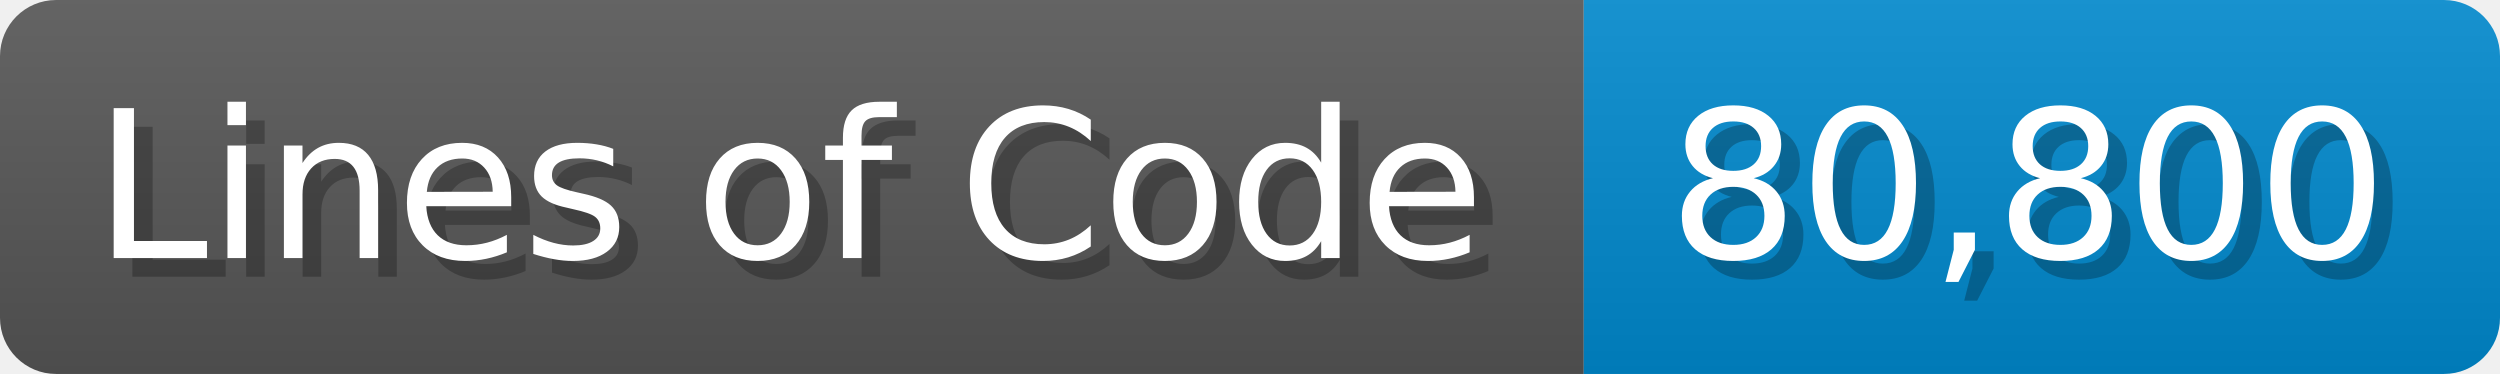
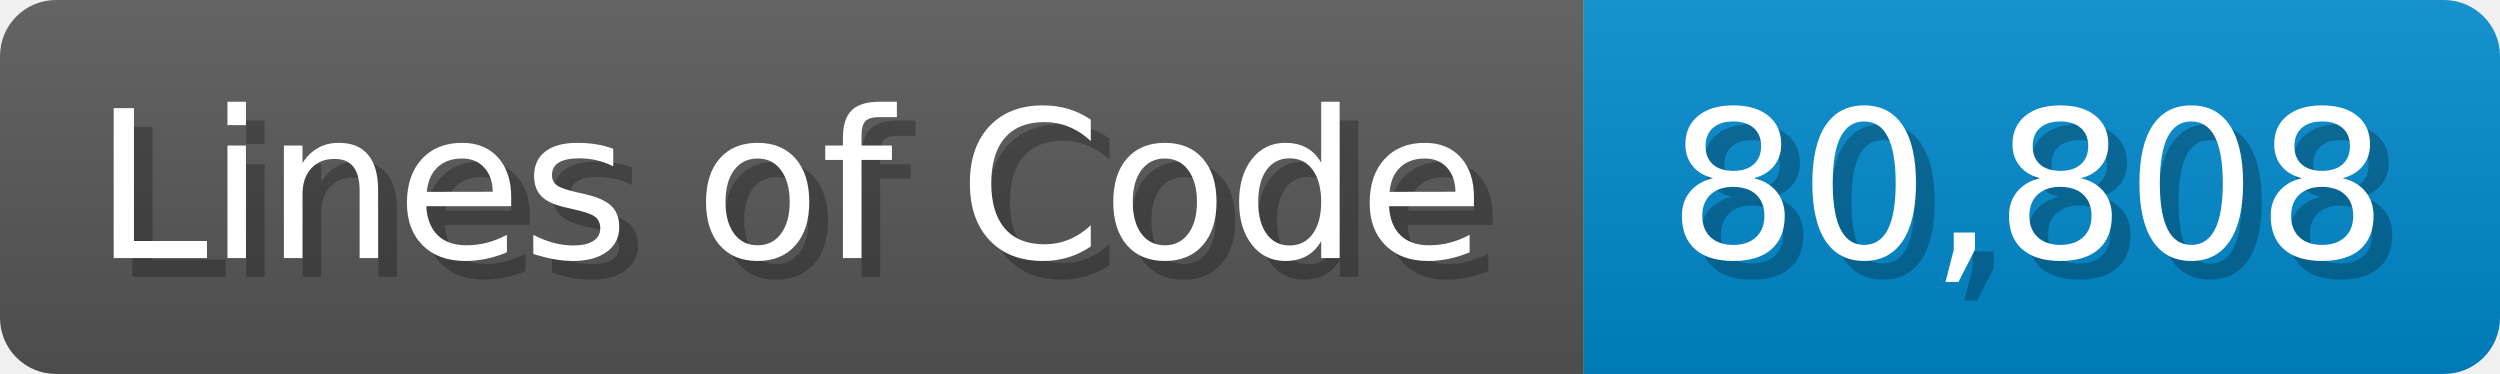
<svg xmlns="http://www.w3.org/2000/svg" width="133.7" height="20" viewBox="0 0 1337 200">
  <linearGradient id="a" x2="0" y2="100%">
    <stop offset="0" stop-opacity=".1" stop-color="#EEE" />
    <stop offset="1" stop-opacity=".1" />
  </linearGradient>
  <mask id="m">
    <rect width="1337" height="200" rx="30" fill="#FFF" />
  </mask>
  <g mask="url(#m)">
    <rect width="847" height="200" fill="#555" />
    <rect width="490" height="200" fill="#08C" x="847" />
    <rect width="1337" height="200" fill="url(#a)" />
  </g>
  <g fill="#fff" text-anchor="start" font-family="Verdana,DejaVu Sans,sans-serif" font-size="110">
    <text x="60" y="148" textLength="747" fill="#000" opacity="0.25">Lines of Code</text>
    <text x="50" y="138" textLength="747">Lines of Code</text>
-     <text x="902" y="148" textLength="390" fill="#000" opacity="0.25">80,800</text>
-     <text x="892" y="138" textLength="390">80,800</text>
+     <text x="902" y="148" textLength="390" fill="#000" opacity="0.25">80,808</text>
+     <text x="892" y="138" textLength="390">80,808</text>
  </g>
</svg>
